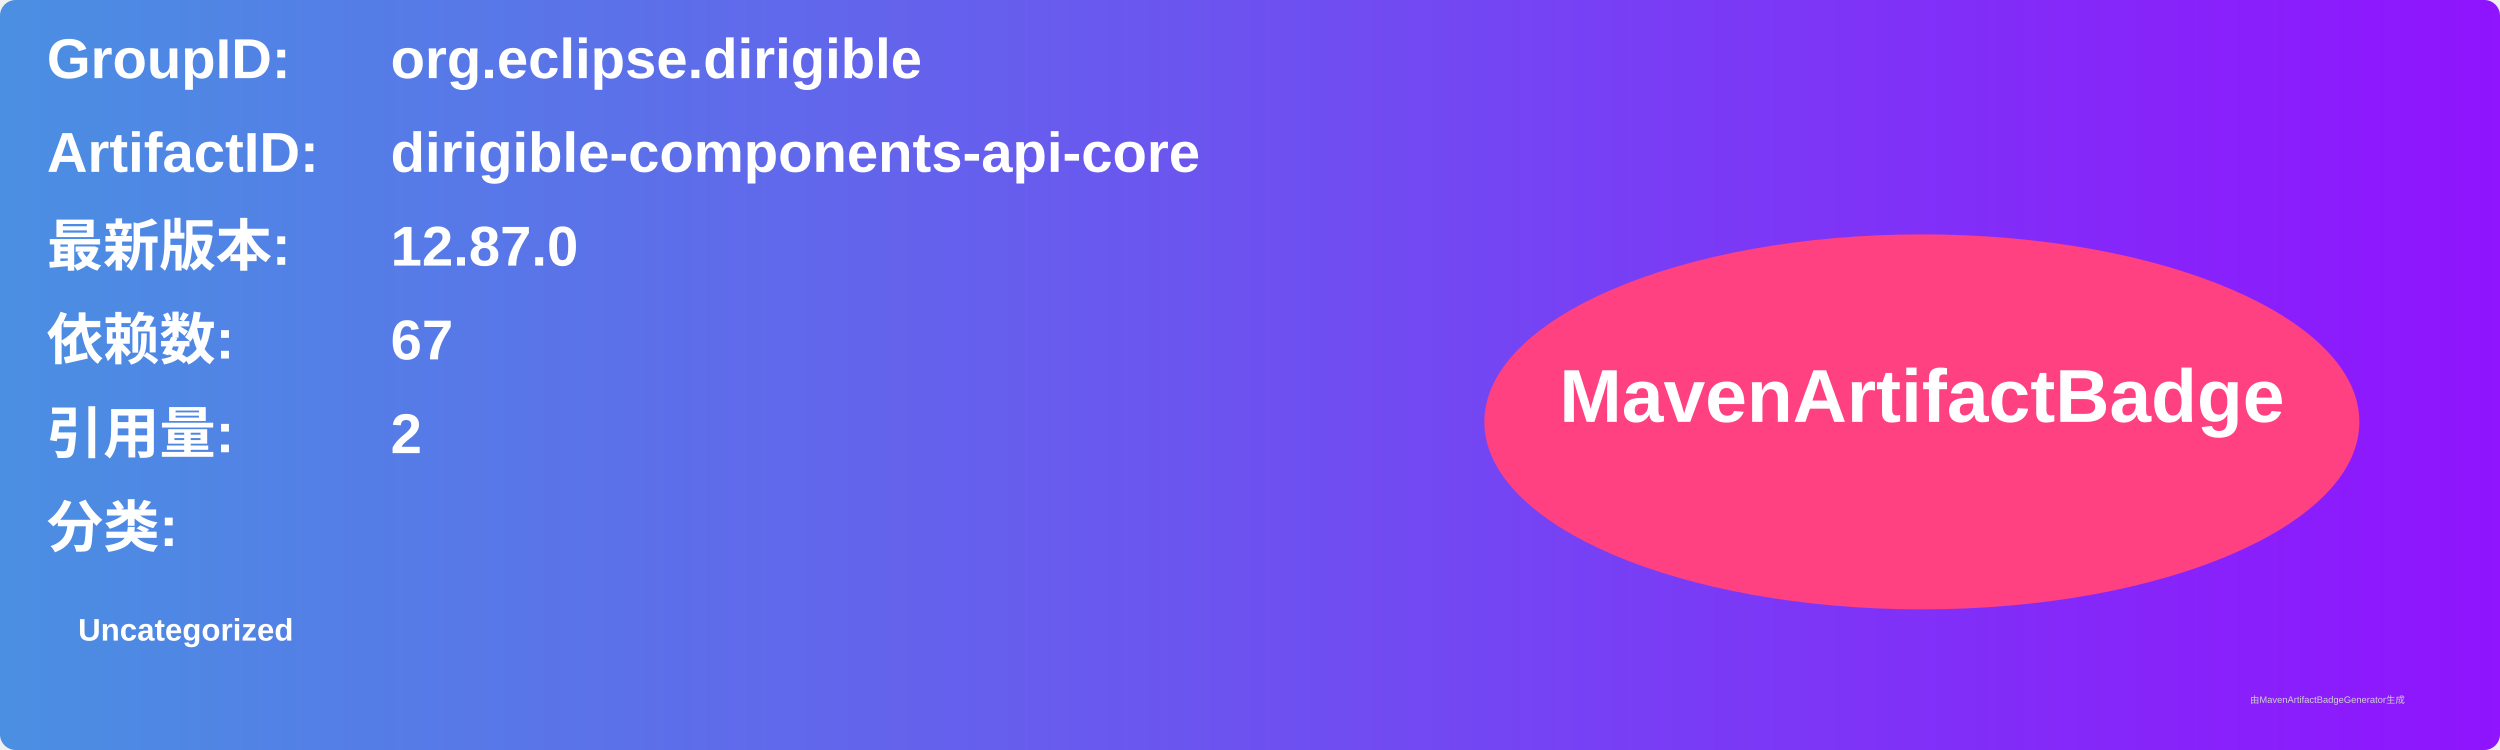
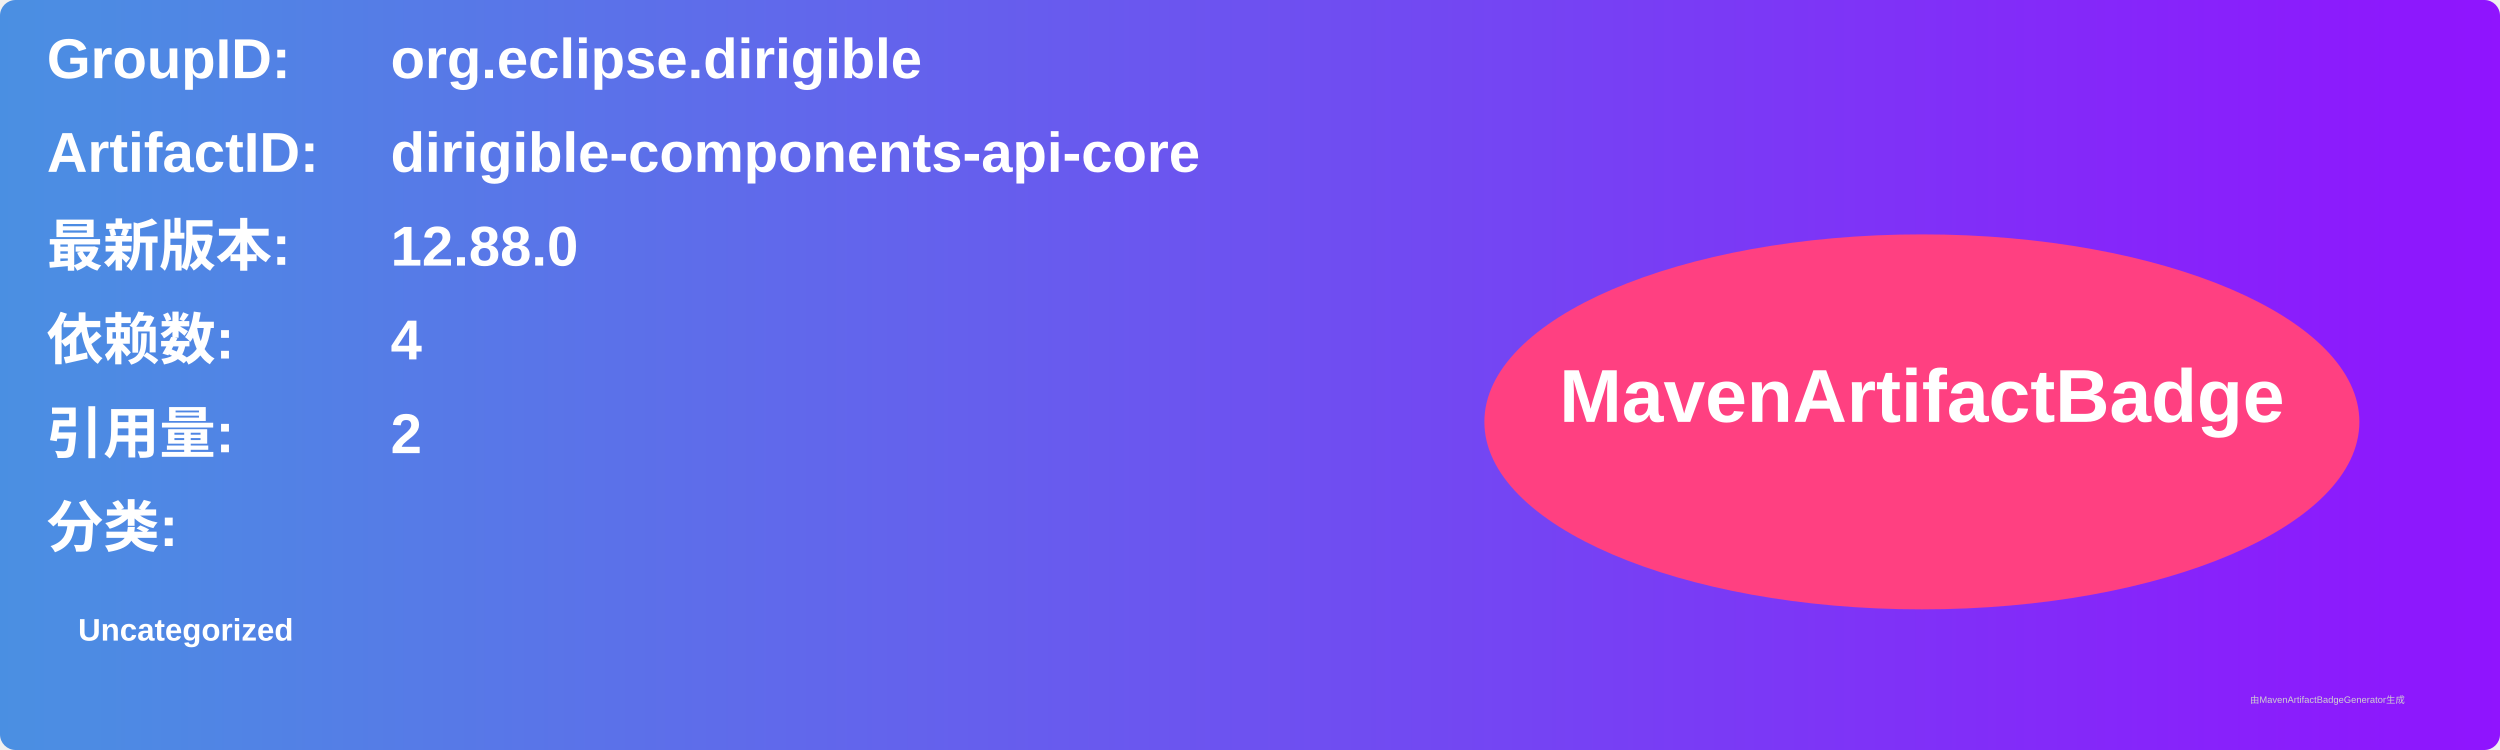
<svg xmlns="http://www.w3.org/2000/svg" width="800" height="240" viewBox="0 0 800 240">
  <linearGradient id="grad" x1="0%" y1="0%" x2="100%" y2="0%">
    <stop offset="0%" stop-color="#4a90e2" />
    <stop offset="100%" stop-color="#9013fe" />
  </linearGradient>
  <rect width="100%" height="100%" rx="5" ry="5" fill="url(#grad)" />
  <g transform="translate(15, 15)">
    <text x="0" y="10" font-family="Arial" font-size="18" fill="white" font-weight="bold" width="260">GroupID:</text>
    <text x="110" y="10" font-family="Arial" font-size="18" fill="white" font-weight="bold" width="460">org.eclipse.dirigible</text>
    <text x="0" y="40" font-family="Arial" font-size="18" fill="white" font-weight="bold" width="260">ArtifactID:</text>
    <text x="110" y="40" font-family="Arial" font-size="18" fill="white" font-weight="bold" width="460">dirigible-components-api-core</text>
    <text x="0" y="70" font-family="Arial" font-size="18" fill="white" font-weight="bold">最新版本:</text>
    <text x="110" y="70" font-family="Arial" font-size="18" fill="white" font-weight="bold">
-       <tspan font-weight="bold">12.87.0</tspan>
+       <tspan font-weight="bold">12.88.0</tspan>
    </text>
    <text x="0" y="100" font-family="Arial" font-size="18" fill="white" font-weight="bold">依赖数: </text>
    <text x="110" y="100" font-family="Arial" font-size="18" fill="white">
-       <tspan font-weight="bold">67</tspan>
+       <tspan font-weight="bold">4</tspan>
    </text>
    <text x="0" y="130" font-family="Arial" font-size="18" fill="white" font-weight="bold">引用量: </text>
    <text x="110" y="130" font-family="Arial" font-size="18" fill="white">
      <tspan font-weight="bold">2</tspan>
    </text>
    <text x="0" y="160" font-family="Arial" font-size="18" fill="white" font-weight="bold">分类:</text>
    <text x="10" y="190" font-family="Arial" font-size="10" fill="white">
      <tspan font-weight="bold">Uncategorized</tspan>
    </text>
    <ellipse cx="600" cy="120" rx="140" ry="60" fill="#ff4081" />
    <text x="600" y="120" text-anchor="middle" font-family="Arial" font-size="24" fill="white" font-weight="bold">MavenArtifactBadge</text>
  </g>
  <text x="720" y="225" font-family="Arial" font-size="3" fill="#d0d0d0">由MavenArtifactBadgeGenerator生成</text>
</svg>
